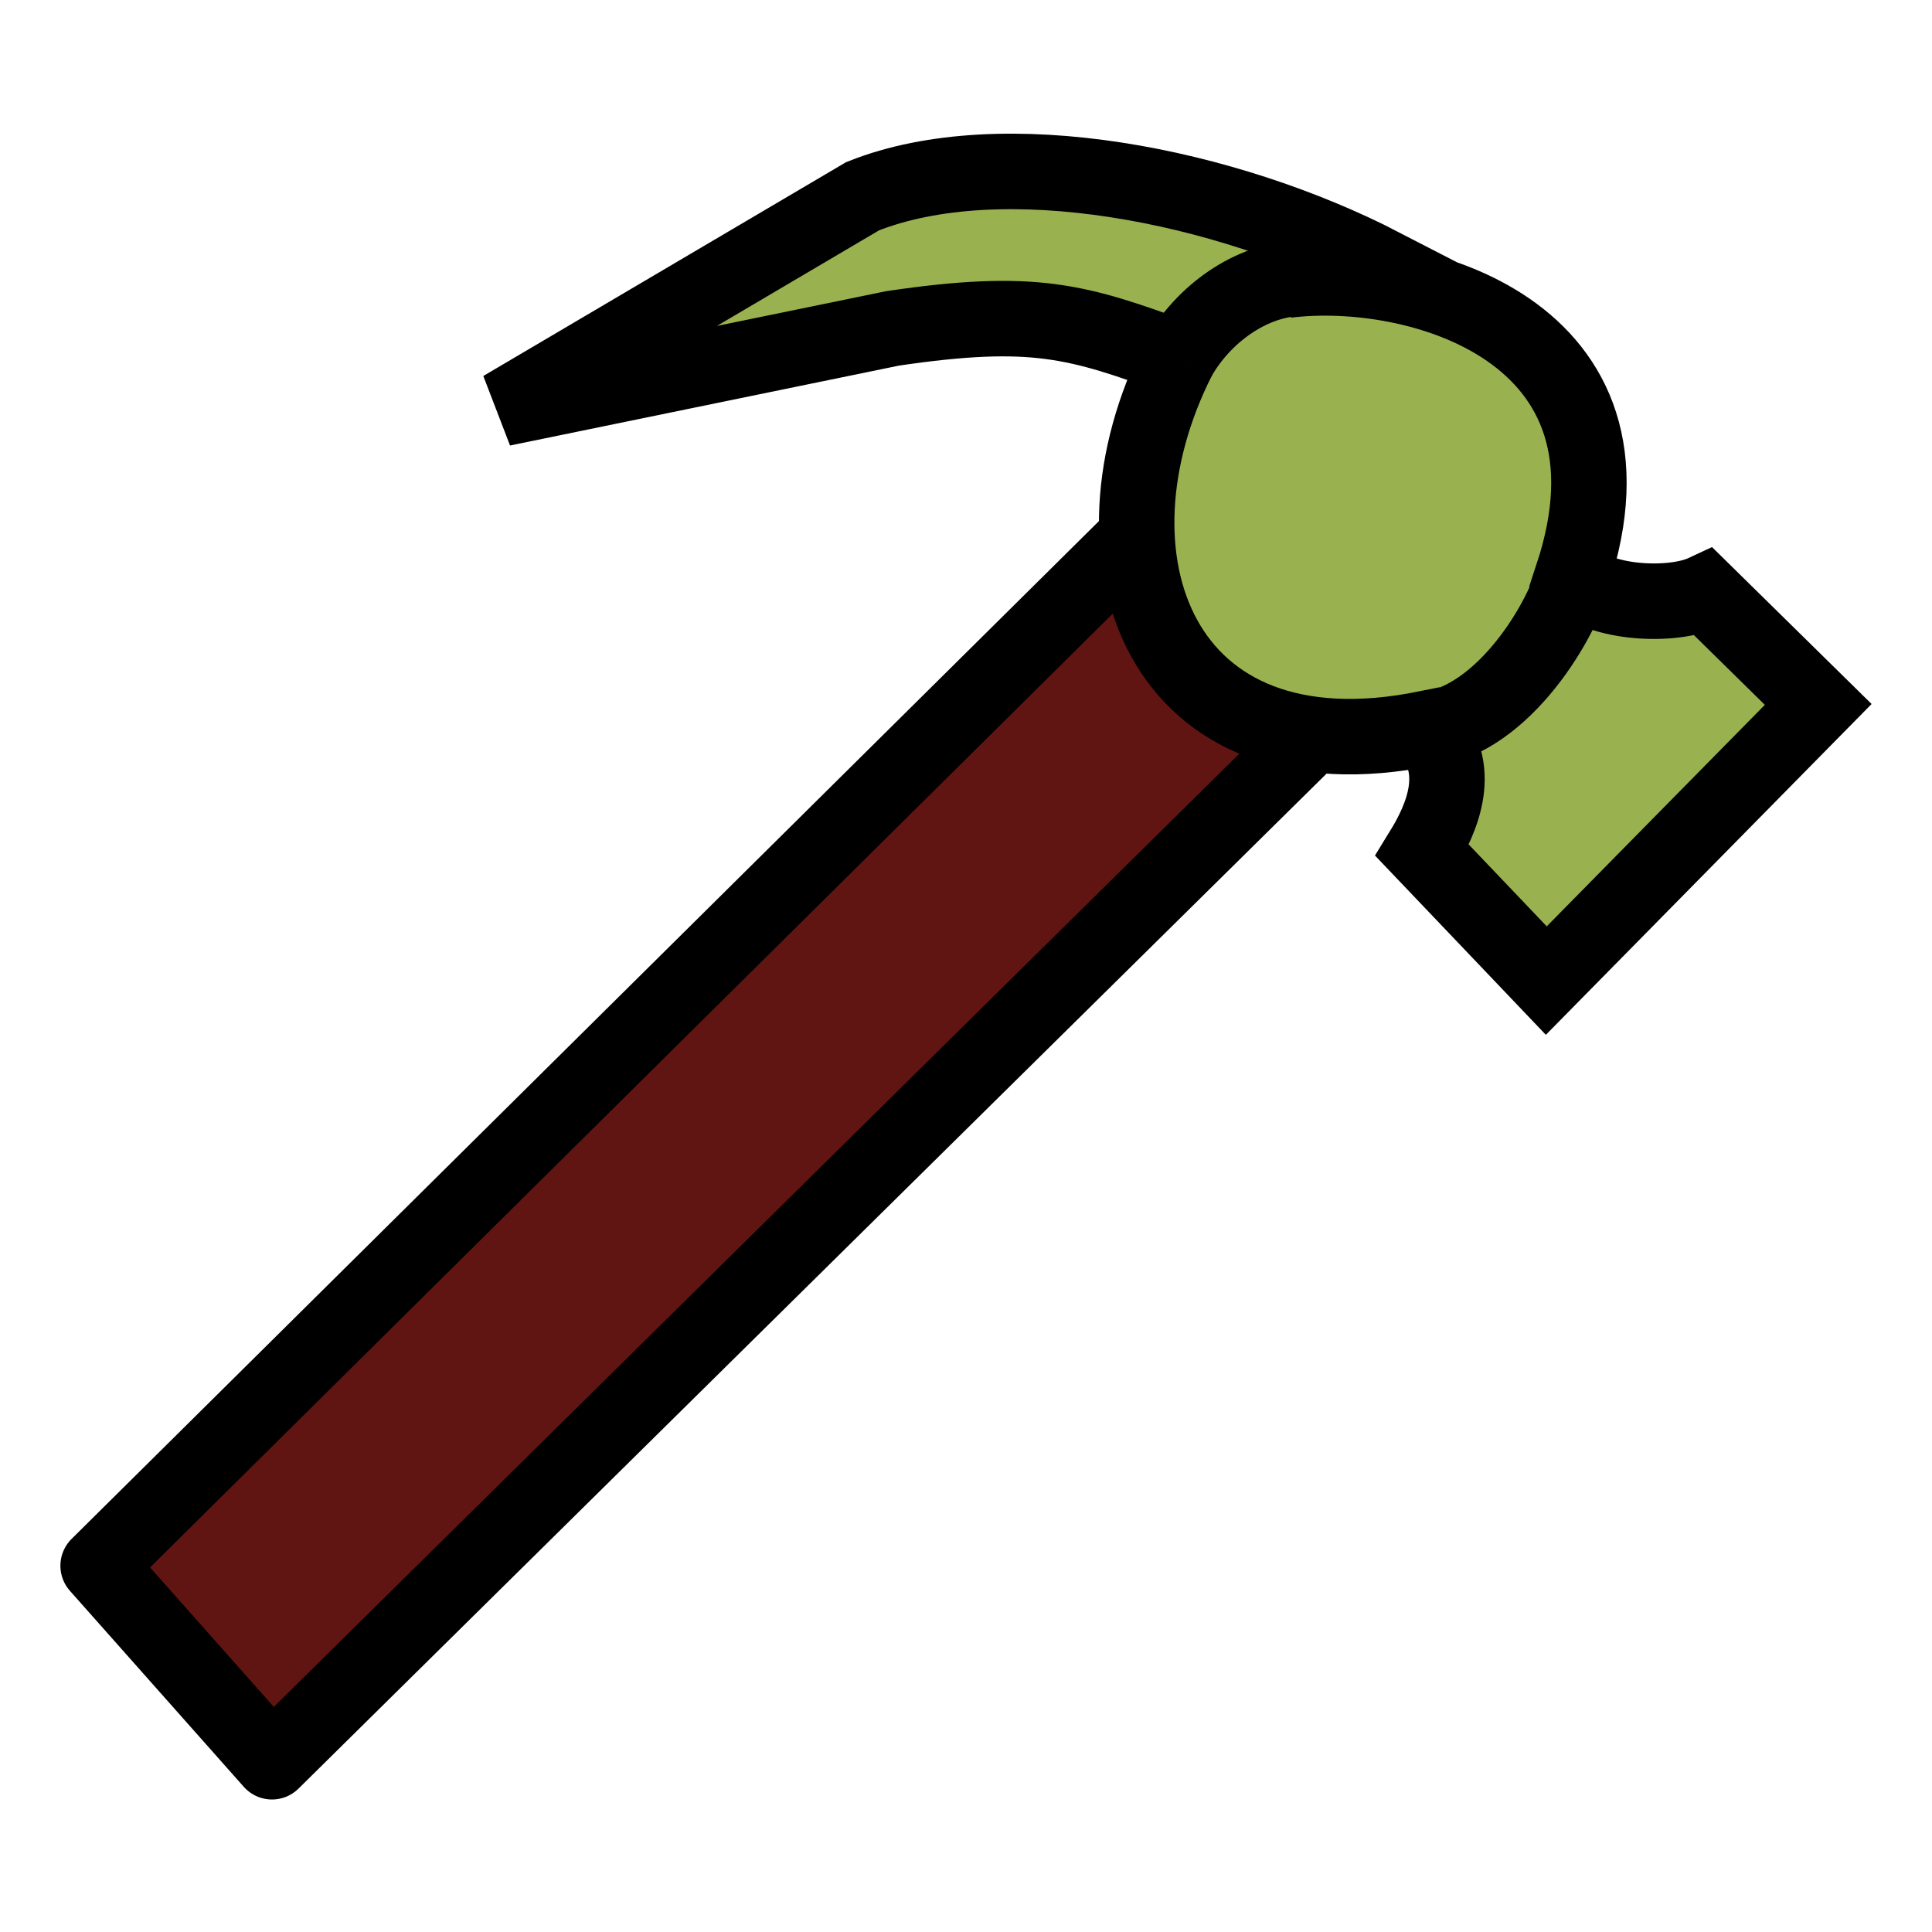
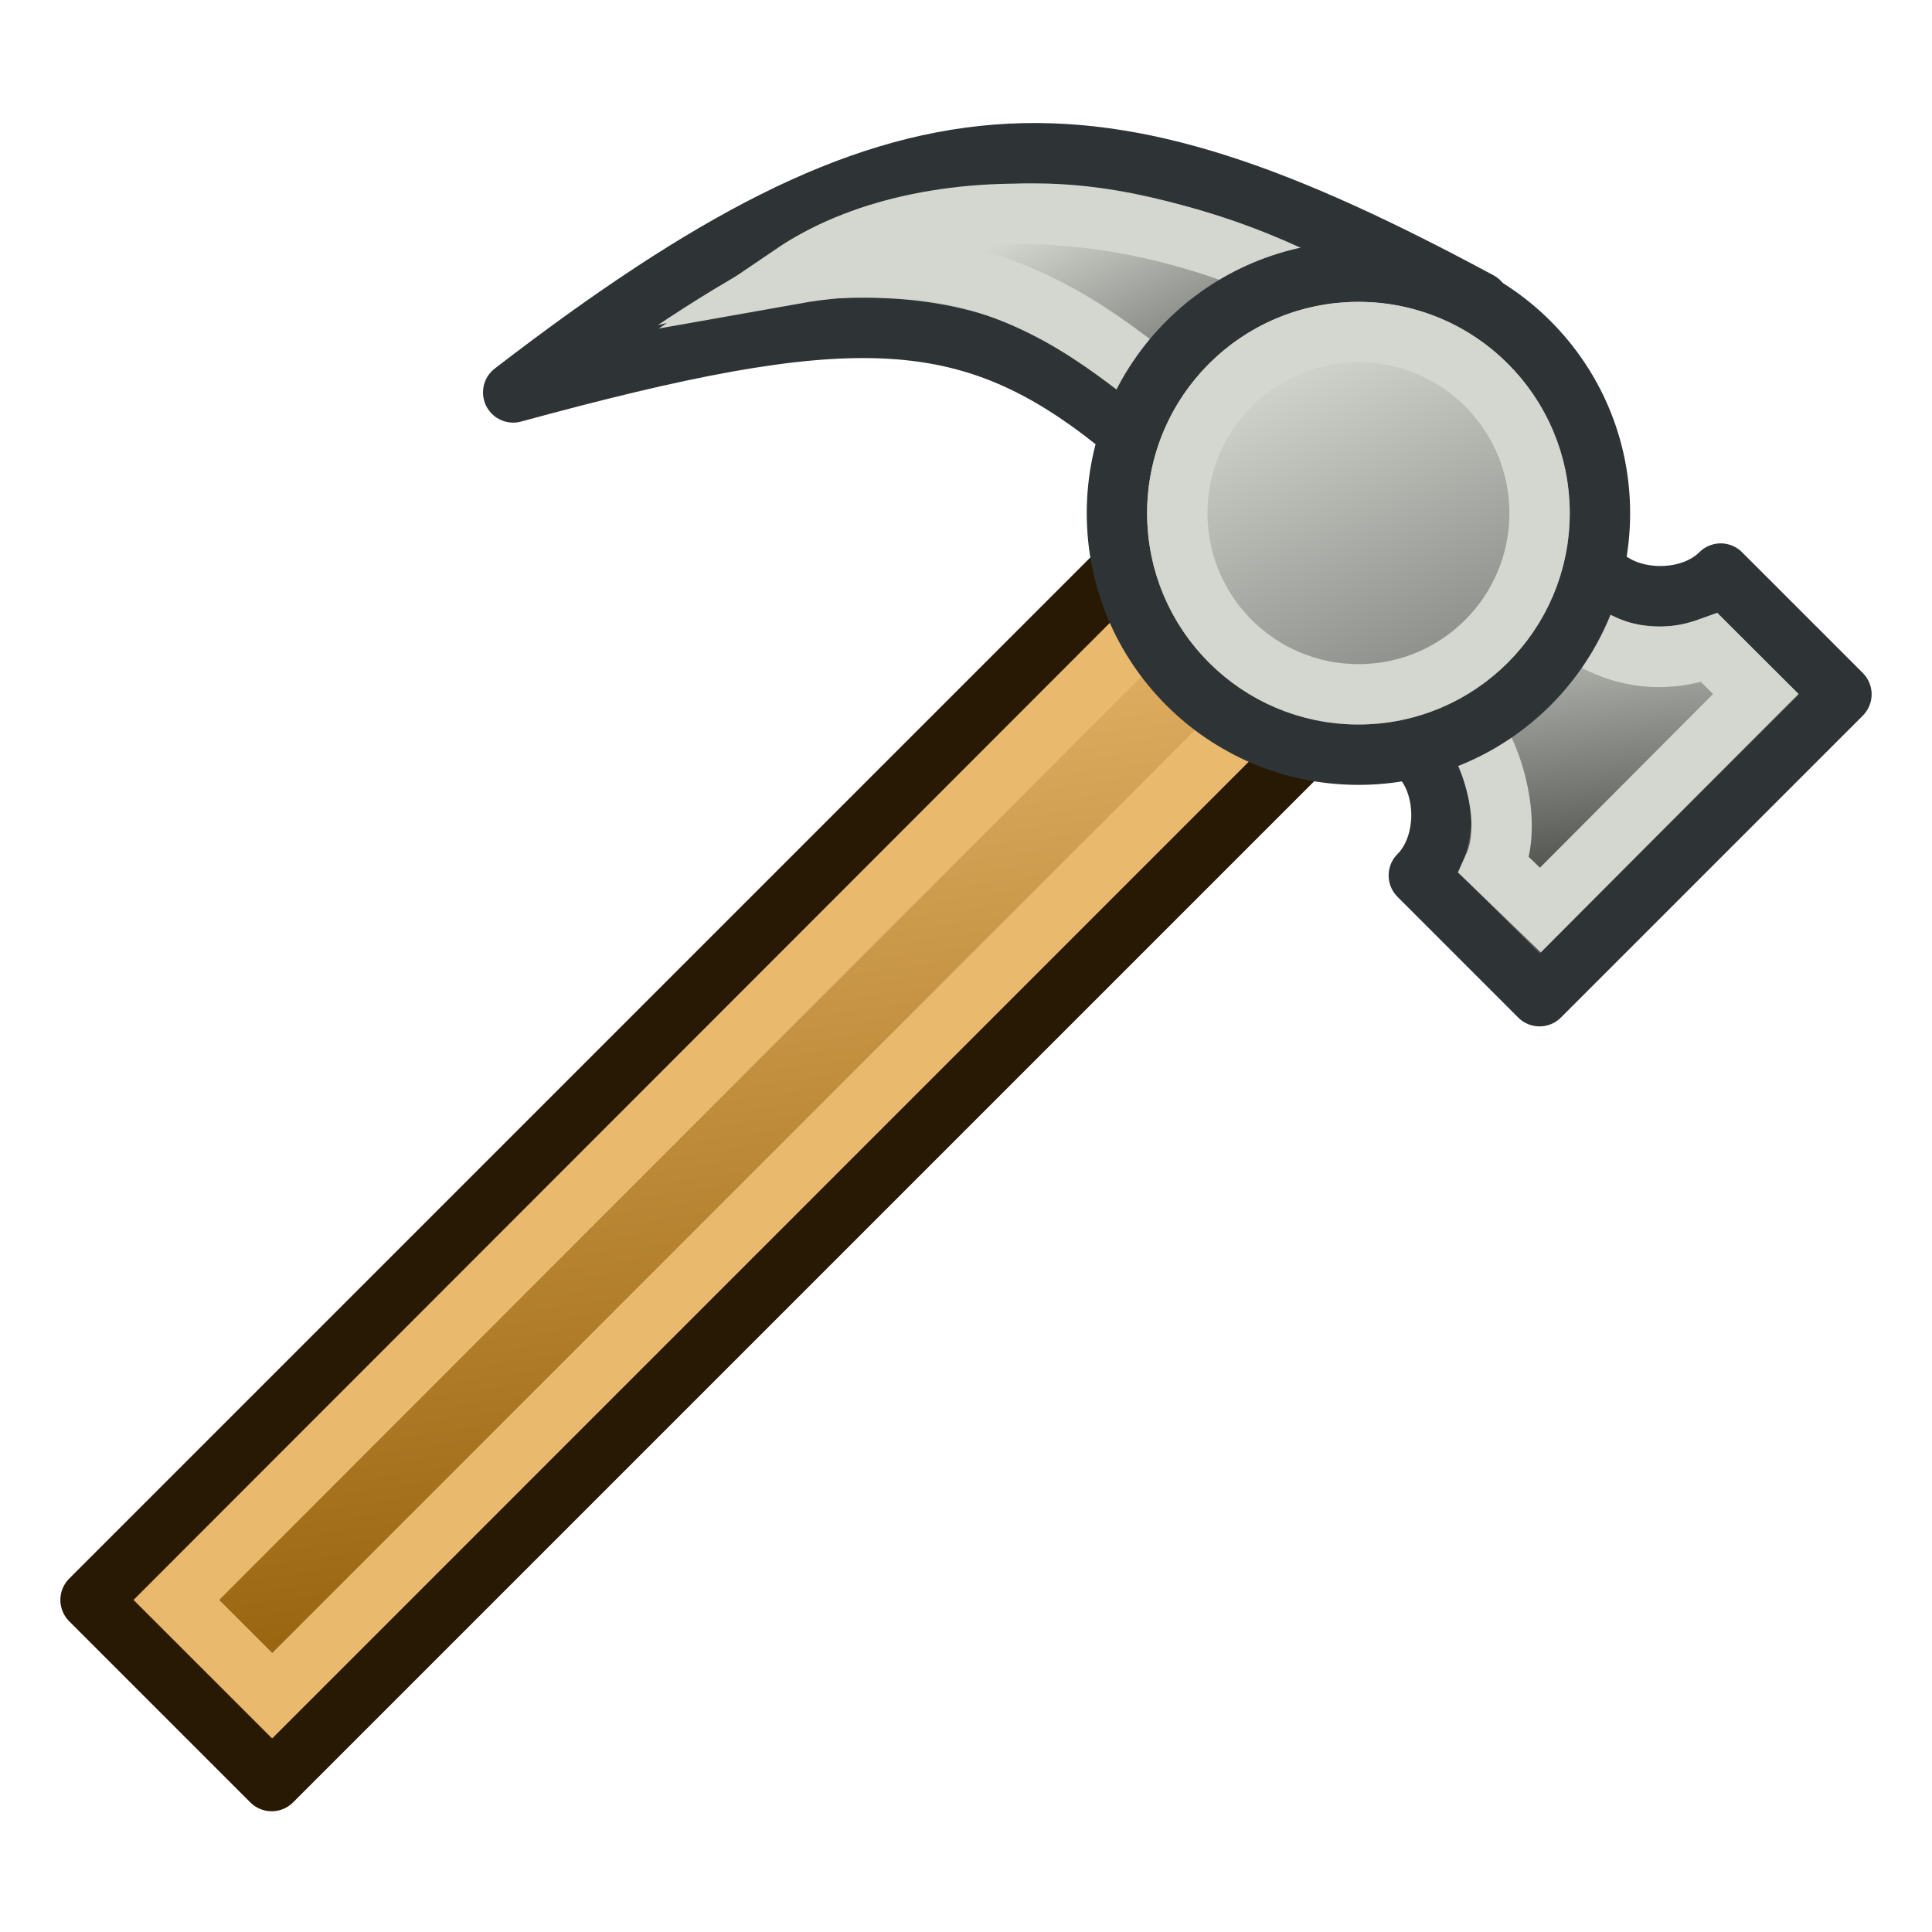
- <svg xmlns="http://www.w3.org/2000/svg" width="64" height="64" id="svg2" version="1.1">
-   <defs id="defs4" />
+ <svg xmlns="http://www.w3.org/2000/svg" xmlns:xlink="http://www.w3.org/1999/xlink" width="64" height="64" id="svg2" version="1.1">
+   <defs id="defs4">
+     <linearGradient id="linearGradient3861">
+       <stop style="stop-color:#555753;stop-opacity:1" offset="0" id="stop3863" />
+       <stop style="stop-color:#babdb6;stop-opacity:1" offset="1" id="stop3865" />
+     </linearGradient>
+     <linearGradient id="linearGradient3835">
+       <stop style="stop-color:#888a85;stop-opacity:1" offset="0" id="stop3837" />
+       <stop style="stop-color:#d3d7cf;stop-opacity:1" offset="1" id="stop3839" />
+     </linearGradient>
+     <linearGradient id="linearGradient3809">
+       <stop style="stop-color:#888a85;stop-opacity:1" offset="0" id="stop3811" />
+       <stop style="stop-color:#d3d7cf;stop-opacity:1" offset="1" id="stop3813" />
+     </linearGradient>
+     <linearGradient id="linearGradient3783">
+       <stop style="stop-color:#8f5902;stop-opacity:1" offset="0" id="stop3785" />
+       <stop style="stop-color:#e9b96e;stop-opacity:1" offset="1" id="stop3787" />
+     </linearGradient>
+     <linearGradient xlink:href="#linearGradient3783" id="linearGradient3789" x1="34.949" y1="56.069" x2="29.677" y2="18.185" gradientUnits="userSpaceOnUse" />
+     <linearGradient xlink:href="#linearGradient3809" id="linearGradient3815" x1="48.625" y1="22.875" x2="43.312" y2="11.187" gradientUnits="userSpaceOnUse" />
+     <linearGradient xlink:href="#linearGradient3835" id="linearGradient3841" x1="38.244" y1="11.473" x2="35.803" y2="6.653" gradientUnits="userSpaceOnUse" />
+     <linearGradient xlink:href="#linearGradient3861" id="linearGradient3867" x1="52.818" y1="28.469" x2="51.8" y2="20.9" gradientUnits="userSpaceOnUse" />
+   </defs>
  <g id="layer1" transform="translate(0,-988.3622)">
-     <g id="g4138" transform="matrix(0.8186066,0,0,0.8192836,13.47383,181.2705)">
-       <path id="path4595" d="m -5.453,1056.352 47.522,-46.878 -7.606,-7.525 -46.952,46.478 z" style="fill:#601512;fill-opacity:1;stroke:#000000;stroke-width:3.053;stroke-linecap:butt;stroke-linejoin:round;stroke-miterlimit:4;stroke-dasharray:none;stroke-opacity:1" />
-       <path id="path4597" d="m 31.227,999.603 c -4.063,8.009 -0.826,17.171 10.033,14.969 1.518,1.591 0.658,3.603 -0.162,4.936 l 5.016,5.259 11.004,-11.166 -4.612,-4.531 c -1.277,0.595 -4.206,0.49 -5.34,-0.647 3.303,-9.966 -6.354,-12.626 -11.57,-11.975 l 3.89,-0.565 c -6.368,-3.286 -15.375,-5.081 -21.04,-2.829 l -14.573,8.583 15.786,-3.24 c 5.712,-0.843 7.495,-0.291 11.569,1.206 z" style="fill:#99b24f;fill-opacity:1;stroke:#000000;stroke-width:3.053;stroke-linecap:square;stroke-linejoin:miter;stroke-miterlimit:4;stroke-dasharray:none;stroke-opacity:1" />
-       <path id="path4599" d="m 36.163,996.367 c -2.027,0.048 -3.958,1.492 -4.936,3.236" style="fill:#99b24f;fill-opacity:1;stroke:#000000;stroke-width:3.053;stroke-linecap:butt;stroke-linejoin:miter;stroke-miterlimit:4;stroke-dasharray:none;stroke-opacity:1" />
-       <path id="path4601" d="m 47.328,1007.937 c -0.206,1.595 -2.446,5.714 -5.421,6.554" style="fill:#99b24f;fill-opacity:1;stroke:#000000;stroke-width:3.053;stroke-linecap:butt;stroke-linejoin:miter;stroke-miterlimit:4;stroke-dasharray:none;stroke-opacity:1" />
-     </g>
+     <path style="fill:url(#linearGradient3789);stroke:#271903;stroke-width:2;stroke-linecap:butt;stroke-linejoin:round;stroke-opacity:1;fill-opacity:1" d="M 3,53 39,17 45,23 9,59 z" id="path3763" transform="translate(0,988.3622)" />
+     <path style="fill:none;stroke:#e9b96e;stroke-width:2;stroke-linecap:butt;stroke-linejoin:miter;stroke-opacity:1" d="m 5.848,1041.362 33.228,-33.266 3.393,2.981 -33.45,33.456 z" id="path3763-1" />
+     <path style="fill:url(#linearGradient3867);stroke:#2e3436;stroke-width:2;stroke-linecap:butt;stroke-linejoin:round;stroke-opacity:1;fill-opacity:1" d="m 53,19 c 1,1 3,1 4,0 l 4,4 -10,10 -4,-4 c 1,-1 1,-3 0,-4 z" id="path2991" transform="translate(0,988.3622)" />
+     <path style="fill:url(#linearGradient3841);stroke:#2e3436;stroke-width:2;stroke-linecap:butt;stroke-linejoin:round;stroke-opacity:1;fill-opacity:1" d="M 49,10 C 36,3 30,3 17,13 28,10 32,10 37,14 z" id="path3761" transform="translate(0,988.3622)" />
+     <path style="fill:none;stroke:#d3d7cf;stroke-width:2;stroke-linecap:butt;stroke-linejoin:miter;stroke-miterlimit:58.8;stroke-opacity:1;stroke-dasharray:none" d="m 46,999.362 c -7.178,-4.848 -15.442,-4.836 -19.734,-1.924 8.81,-1.569 12.214,4.872 15.164,5.556 z" id="path3761-4" />
+     <path style="fill:none;stroke:#d3d7cf;stroke-width:2;stroke-linecap:butt;stroke-linejoin:miter;stroke-opacity:1" d="m 51.993,1009.04 c 1.188,0.919 2.745,1.456 4.631,0.778 l 1.537,1.53 -7.134,7.161 -1.53,-1.477 c 0.611,-1.349 -0.013,-3.597 -0.812,-4.638 z" id="path2991-0" />
+     <path style="fill:url(#linearGradient3815);fill-opacity:1;stroke:#2e3436;stroke-width:2.125;stroke-linecap:round;stroke-linejoin:round;stroke-miterlimit:4;stroke-opacity:1;stroke-dasharray:none;stroke-dashoffset:2.04" id="path2989" d="m 55,16.5 a 8.5,8.5 0 1 1 -17,0 8.5,8.5 0 1 1 17,0 z" transform="matrix(0.9411765,0,0,0.9411765,1.235294,989.8328)" />
+     <path style="fill:none;fill-opacity:1;stroke:#d3d7cf;stroke-width:2.833;stroke-linecap:round;stroke-linejoin:round;stroke-miterlimit:4;stroke-opacity:1;stroke-dasharray:none;stroke-dashoffset:2.04" id="path2989-7" d="m 55,16.5 a 8.5,8.5 0 1 1 -17,0 8.5,8.5 0 1 1 17,0 z" transform="matrix(0.7058824,0,0,0.7058825,12.17647,993.7151)" />
  </g>
</svg>
